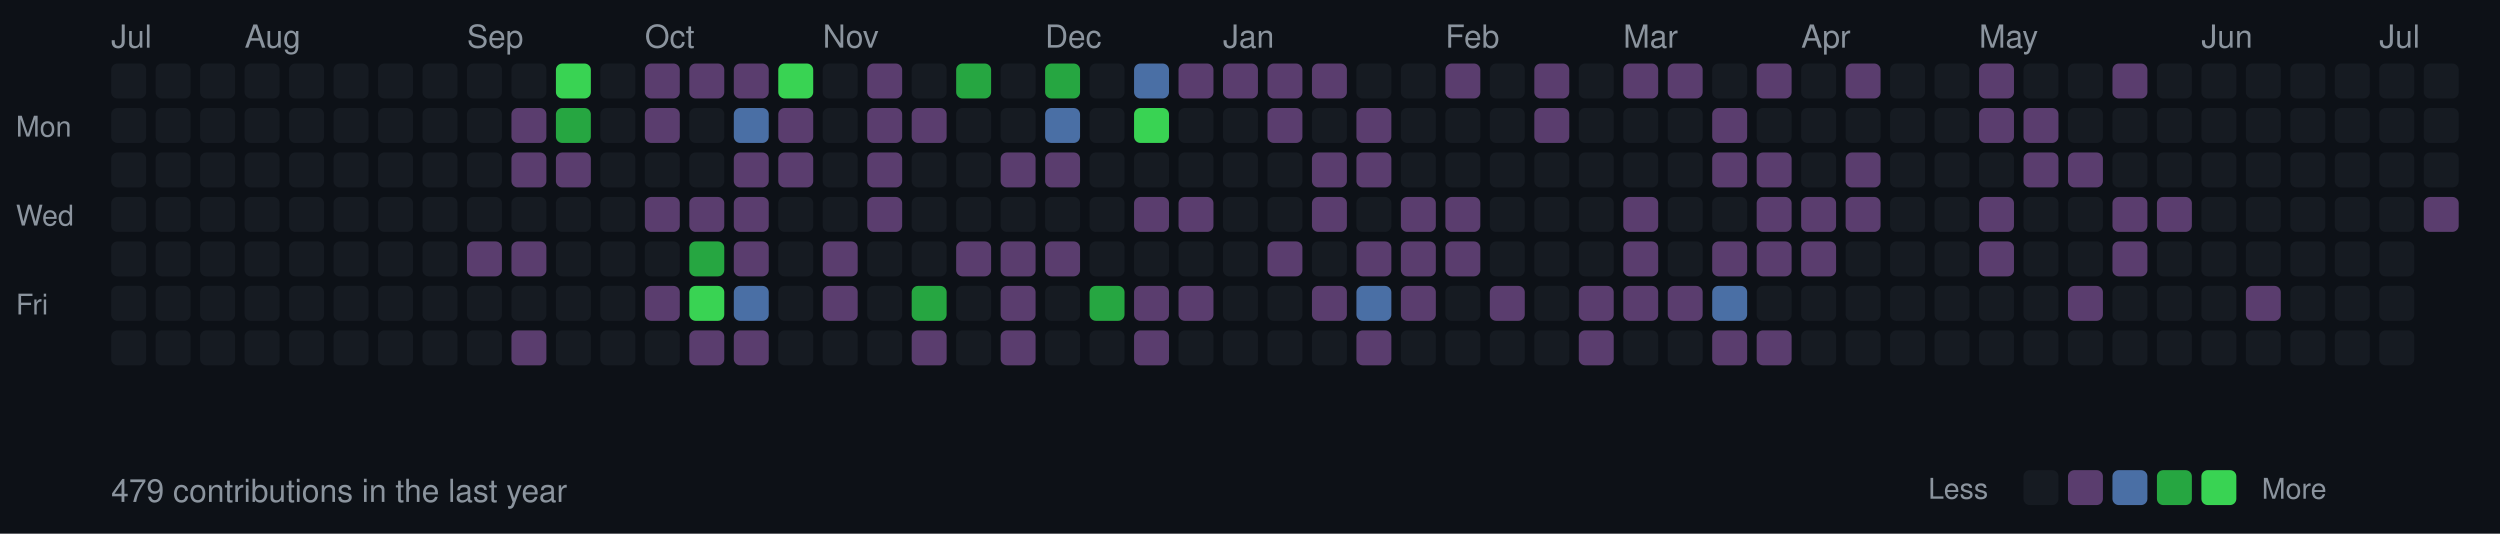
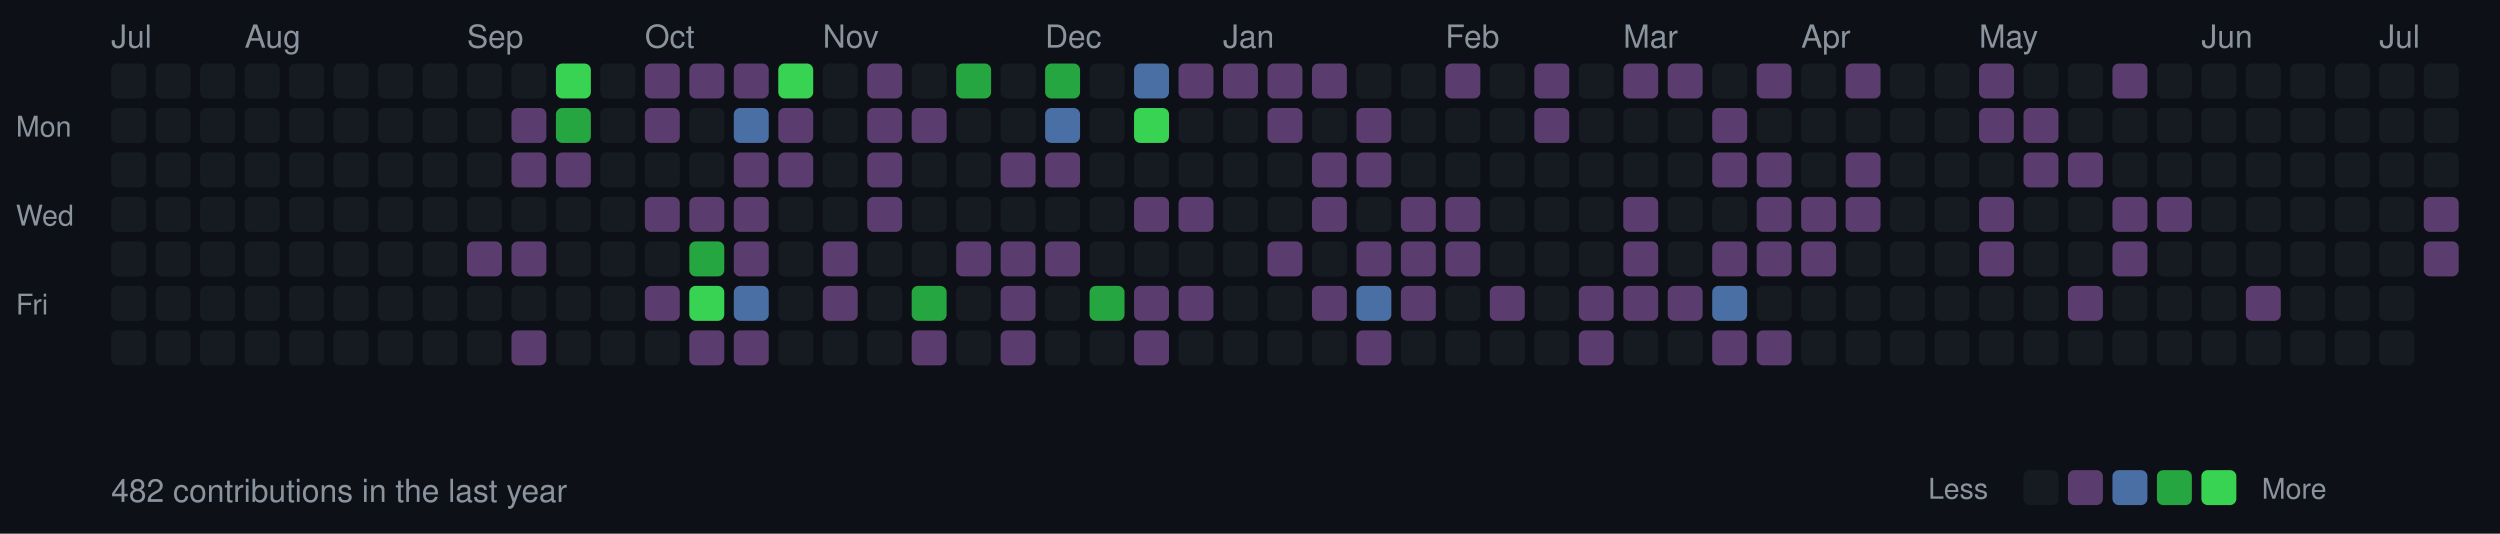
<svg xmlns="http://www.w3.org/2000/svg" width="787" height="168">
  <style>
  .month { font-size: 10px; fill: #8b949e; font-family: -apple-system, BlinkMacSystemFont, "Segoe UI", Helvetica, Arial, sans-serif; }
  .day { font-size: 9px; fill: #8b949e; font-family: -apple-system, BlinkMacSystemFont, "Segoe UI", Helvetica, Arial, sans-serif; }
  .stats { font-size: 10px; fill: #8b949e; font-family: -apple-system, BlinkMacSystemFont, "Segoe UI", Helvetica, Arial, sans-serif; }
  rect.day-cell { rx: 2; ry: 2; }
  rect.day-cell:hover { stroke: #8b949e; stroke-width: 1; }
</style>
  <rect width="787" height="168" fill="#0d1117" />
  <text x="5" y="43" class="day">Mon</text>
  <text x="5" y="71" class="day">Wed</text>
  <text x="5" y="99" class="day">Fri</text>
  <text x="35" y="15" class="month">Jul</text>
  <rect class="day-cell" x="35" y="20" width="11" height="11" fill="#161b22" />
  <rect class="day-cell" x="35" y="34" width="11" height="11" fill="#161b22" />
  <rect class="day-cell" x="35" y="48" width="11" height="11" fill="#161b22" />
  <rect class="day-cell" x="35" y="62" width="11" height="11" fill="#161b22" />
  <rect class="day-cell" x="35" y="76" width="11" height="11" fill="#161b22" />
  <rect class="day-cell" x="35" y="90" width="11" height="11" fill="#161b22" />
  <rect class="day-cell" x="35" y="104" width="11" height="11" fill="#161b22" />
  <rect class="day-cell" x="49" y="20" width="11" height="11" fill="#161b22" />
  <rect class="day-cell" x="49" y="34" width="11" height="11" fill="#161b22" />
  <rect class="day-cell" x="49" y="48" width="11" height="11" fill="#161b22" />
  <rect class="day-cell" x="49" y="62" width="11" height="11" fill="#161b22" />
  <rect class="day-cell" x="49" y="76" width="11" height="11" fill="#161b22" />
  <rect class="day-cell" x="49" y="90" width="11" height="11" fill="#161b22" />
  <rect class="day-cell" x="49" y="104" width="11" height="11" fill="#161b22" />
  <rect class="day-cell" x="63" y="20" width="11" height="11" fill="#161b22" />
  <rect class="day-cell" x="63" y="34" width="11" height="11" fill="#161b22" />
  <rect class="day-cell" x="63" y="48" width="11" height="11" fill="#161b22" />
  <rect class="day-cell" x="63" y="62" width="11" height="11" fill="#161b22" />
  <rect class="day-cell" x="63" y="76" width="11" height="11" fill="#161b22" />
  <rect class="day-cell" x="63" y="90" width="11" height="11" fill="#161b22" />
  <rect class="day-cell" x="63" y="104" width="11" height="11" fill="#161b22" />
  <rect class="day-cell" x="77" y="20" width="11" height="11" fill="#161b22" />
  <rect class="day-cell" x="77" y="34" width="11" height="11" fill="#161b22" />
  <rect class="day-cell" x="77" y="48" width="11" height="11" fill="#161b22" />
  <rect class="day-cell" x="77" y="62" width="11" height="11" fill="#161b22" />
  <rect class="day-cell" x="77" y="76" width="11" height="11" fill="#161b22" />
  <text x="77" y="15" class="month">Aug</text>
  <rect class="day-cell" x="77" y="90" width="11" height="11" fill="#161b22" />
  <rect class="day-cell" x="77" y="104" width="11" height="11" fill="#161b22" />
  <rect class="day-cell" x="91" y="20" width="11" height="11" fill="#161b22" />
  <rect class="day-cell" x="91" y="34" width="11" height="11" fill="#161b22" />
  <rect class="day-cell" x="91" y="48" width="11" height="11" fill="#161b22" />
  <rect class="day-cell" x="91" y="62" width="11" height="11" fill="#161b22" />
  <rect class="day-cell" x="91" y="76" width="11" height="11" fill="#161b22" />
  <rect class="day-cell" x="91" y="90" width="11" height="11" fill="#161b22" />
  <rect class="day-cell" x="91" y="104" width="11" height="11" fill="#161b22" />
  <rect class="day-cell" x="105" y="20" width="11" height="11" fill="#161b22" />
  <rect class="day-cell" x="105" y="34" width="11" height="11" fill="#161b22" />
  <rect class="day-cell" x="105" y="48" width="11" height="11" fill="#161b22" />
  <rect class="day-cell" x="105" y="62" width="11" height="11" fill="#161b22" />
  <rect class="day-cell" x="105" y="76" width="11" height="11" fill="#161b22" />
  <rect class="day-cell" x="105" y="90" width="11" height="11" fill="#161b22" />
  <rect class="day-cell" x="105" y="104" width="11" height="11" fill="#161b22" />
  <rect class="day-cell" x="119" y="20" width="11" height="11" fill="#161b22" />
  <rect class="day-cell" x="119" y="34" width="11" height="11" fill="#161b22" />
  <rect class="day-cell" x="119" y="48" width="11" height="11" fill="#161b22" />
  <rect class="day-cell" x="119" y="62" width="11" height="11" fill="#161b22" />
  <rect class="day-cell" x="119" y="76" width="11" height="11" fill="#161b22" />
  <rect class="day-cell" x="119" y="90" width="11" height="11" fill="#161b22" />
  <rect class="day-cell" x="119" y="104" width="11" height="11" fill="#161b22" />
  <rect class="day-cell" x="133" y="20" width="11" height="11" fill="#161b22" />
  <rect class="day-cell" x="133" y="34" width="11" height="11" fill="#161b22" />
  <rect class="day-cell" x="133" y="48" width="11" height="11" fill="#161b22" />
  <rect class="day-cell" x="133" y="62" width="11" height="11" fill="#161b22" />
  <rect class="day-cell" x="133" y="76" width="11" height="11" fill="#161b22" />
  <rect class="day-cell" x="133" y="90" width="11" height="11" fill="#161b22" />
  <rect class="day-cell" x="133" y="104" width="11" height="11" fill="#161b22" />
  <rect class="day-cell" x="147" y="20" width="11" height="11" fill="#161b22" />
  <text x="147" y="15" class="month">Sep</text>
  <rect class="day-cell" x="147" y="34" width="11" height="11" fill="#161b22" />
  <rect class="day-cell" x="147" y="48" width="11" height="11" fill="#161b22" />
  <rect class="day-cell" x="147" y="62" width="11" height="11" fill="#161b22" />
  <rect class="day-cell" x="147" y="76" width="11" height="11" fill="#5a3d6e" />
  <rect class="day-cell" x="147" y="90" width="11" height="11" fill="#161b22" />
  <rect class="day-cell" x="147" y="104" width="11" height="11" fill="#161b22" />
  <rect class="day-cell" x="161" y="20" width="11" height="11" fill="#161b22" />
  <rect class="day-cell" x="161" y="34" width="11" height="11" fill="#5a3d6e" />
  <rect class="day-cell" x="161" y="48" width="11" height="11" fill="#5a3d6e" />
  <rect class="day-cell" x="161" y="62" width="11" height="11" fill="#161b22" />
  <rect class="day-cell" x="161" y="76" width="11" height="11" fill="#5a3d6e" />
  <rect class="day-cell" x="161" y="90" width="11" height="11" fill="#161b22" />
  <rect class="day-cell" x="161" y="104" width="11" height="11" fill="#5a3d6e" />
  <rect class="day-cell" x="175" y="20" width="11" height="11" fill="#39d353" />
  <rect class="day-cell" x="175" y="34" width="11" height="11" fill="#26a641" />
  <rect class="day-cell" x="175" y="48" width="11" height="11" fill="#5a3d6e" />
  <rect class="day-cell" x="175" y="62" width="11" height="11" fill="#161b22" />
  <rect class="day-cell" x="175" y="76" width="11" height="11" fill="#161b22" />
  <rect class="day-cell" x="175" y="90" width="11" height="11" fill="#161b22" />
  <rect class="day-cell" x="175" y="104" width="11" height="11" fill="#161b22" />
  <rect class="day-cell" x="189" y="20" width="11" height="11" fill="#161b22" />
  <rect class="day-cell" x="189" y="34" width="11" height="11" fill="#161b22" />
  <rect class="day-cell" x="189" y="48" width="11" height="11" fill="#161b22" />
  <rect class="day-cell" x="189" y="62" width="11" height="11" fill="#161b22" />
  <rect class="day-cell" x="189" y="76" width="11" height="11" fill="#161b22" />
  <rect class="day-cell" x="189" y="90" width="11" height="11" fill="#161b22" />
  <rect class="day-cell" x="189" y="104" width="11" height="11" fill="#161b22" />
  <rect class="day-cell" x="203" y="20" width="11" height="11" fill="#5a3d6e" />
  <rect class="day-cell" x="203" y="34" width="11" height="11" fill="#5a3d6e" />
  <rect class="day-cell" x="203" y="48" width="11" height="11" fill="#161b22" />
  <text x="203" y="15" class="month">Oct</text>
  <rect class="day-cell" x="203" y="62" width="11" height="11" fill="#5a3d6e" />
  <rect class="day-cell" x="203" y="76" width="11" height="11" fill="#161b22" />
  <rect class="day-cell" x="203" y="90" width="11" height="11" fill="#5a3d6e" />
  <rect class="day-cell" x="203" y="104" width="11" height="11" fill="#161b22" />
  <rect class="day-cell" x="217" y="20" width="11" height="11" fill="#5a3d6e" />
  <rect class="day-cell" x="217" y="34" width="11" height="11" fill="#161b22" />
  <rect class="day-cell" x="217" y="48" width="11" height="11" fill="#161b22" />
  <rect class="day-cell" x="217" y="62" width="11" height="11" fill="#5a3d6e" />
  <rect class="day-cell" x="217" y="76" width="11" height="11" fill="#26a641" />
  <rect class="day-cell" x="217" y="90" width="11" height="11" fill="#39d353" />
  <rect class="day-cell" x="217" y="104" width="11" height="11" fill="#5a3d6e" />
  <rect class="day-cell" x="231" y="20" width="11" height="11" fill="#5a3d6e" />
  <rect class="day-cell" x="231" y="34" width="11" height="11" fill="#4a6fa5" />
  <rect class="day-cell" x="231" y="48" width="11" height="11" fill="#5a3d6e" />
  <rect class="day-cell" x="231" y="62" width="11" height="11" fill="#5a3d6e" />
  <rect class="day-cell" x="231" y="76" width="11" height="11" fill="#5a3d6e" />
  <rect class="day-cell" x="231" y="90" width="11" height="11" fill="#4a6fa5" />
  <rect class="day-cell" x="231" y="104" width="11" height="11" fill="#5a3d6e" />
  <rect class="day-cell" x="245" y="20" width="11" height="11" fill="#39d353" />
  <rect class="day-cell" x="245" y="34" width="11" height="11" fill="#5a3d6e" />
  <rect class="day-cell" x="245" y="48" width="11" height="11" fill="#5a3d6e" />
  <rect class="day-cell" x="245" y="62" width="11" height="11" fill="#161b22" />
  <rect class="day-cell" x="245" y="76" width="11" height="11" fill="#161b22" />
  <rect class="day-cell" x="245" y="90" width="11" height="11" fill="#161b22" />
  <rect class="day-cell" x="245" y="104" width="11" height="11" fill="#161b22" />
  <rect class="day-cell" x="259" y="20" width="11" height="11" fill="#161b22" />
  <rect class="day-cell" x="259" y="34" width="11" height="11" fill="#161b22" />
  <rect class="day-cell" x="259" y="48" width="11" height="11" fill="#161b22" />
  <rect class="day-cell" x="259" y="62" width="11" height="11" fill="#161b22" />
  <rect class="day-cell" x="259" y="76" width="11" height="11" fill="#5a3d6e" />
  <rect class="day-cell" x="259" y="90" width="11" height="11" fill="#5a3d6e" />
  <text x="259" y="15" class="month">Nov</text>
  <rect class="day-cell" x="259" y="104" width="11" height="11" fill="#161b22" />
  <rect class="day-cell" x="273" y="20" width="11" height="11" fill="#5a3d6e" />
  <rect class="day-cell" x="273" y="34" width="11" height="11" fill="#5a3d6e" />
  <rect class="day-cell" x="273" y="48" width="11" height="11" fill="#5a3d6e" />
  <rect class="day-cell" x="273" y="62" width="11" height="11" fill="#5a3d6e" />
  <rect class="day-cell" x="273" y="76" width="11" height="11" fill="#161b22" />
  <rect class="day-cell" x="273" y="90" width="11" height="11" fill="#161b22" />
  <rect class="day-cell" x="273" y="104" width="11" height="11" fill="#161b22" />
  <rect class="day-cell" x="287" y="20" width="11" height="11" fill="#161b22" />
  <rect class="day-cell" x="287" y="34" width="11" height="11" fill="#5a3d6e" />
  <rect class="day-cell" x="287" y="48" width="11" height="11" fill="#161b22" />
  <rect class="day-cell" x="287" y="62" width="11" height="11" fill="#161b22" />
  <rect class="day-cell" x="287" y="76" width="11" height="11" fill="#161b22" />
  <rect class="day-cell" x="287" y="90" width="11" height="11" fill="#26a641" />
  <rect class="day-cell" x="287" y="104" width="11" height="11" fill="#5a3d6e" />
  <rect class="day-cell" x="301" y="20" width="11" height="11" fill="#26a641" />
  <rect class="day-cell" x="301" y="34" width="11" height="11" fill="#161b22" />
  <rect class="day-cell" x="301" y="48" width="11" height="11" fill="#161b22" />
  <rect class="day-cell" x="301" y="62" width="11" height="11" fill="#161b22" />
  <rect class="day-cell" x="301" y="76" width="11" height="11" fill="#5a3d6e" />
  <rect class="day-cell" x="301" y="90" width="11" height="11" fill="#161b22" />
  <rect class="day-cell" x="301" y="104" width="11" height="11" fill="#161b22" />
  <rect class="day-cell" x="315" y="20" width="11" height="11" fill="#161b22" />
  <rect class="day-cell" x="315" y="34" width="11" height="11" fill="#161b22" />
  <rect class="day-cell" x="315" y="48" width="11" height="11" fill="#5a3d6e" />
  <rect class="day-cell" x="315" y="62" width="11" height="11" fill="#161b22" />
  <rect class="day-cell" x="315" y="76" width="11" height="11" fill="#5a3d6e" />
  <rect class="day-cell" x="315" y="90" width="11" height="11" fill="#5a3d6e" />
  <rect class="day-cell" x="315" y="104" width="11" height="11" fill="#5a3d6e" />
  <rect class="day-cell" x="329" y="20" width="11" height="11" fill="#26a641" />
  <text x="329" y="15" class="month">Dec</text>
  <rect class="day-cell" x="329" y="34" width="11" height="11" fill="#4a6fa5" />
  <rect class="day-cell" x="329" y="48" width="11" height="11" fill="#5a3d6e" />
  <rect class="day-cell" x="329" y="62" width="11" height="11" fill="#161b22" />
  <rect class="day-cell" x="329" y="76" width="11" height="11" fill="#5a3d6e" />
  <rect class="day-cell" x="329" y="90" width="11" height="11" fill="#161b22" />
  <rect class="day-cell" x="329" y="104" width="11" height="11" fill="#161b22" />
  <rect class="day-cell" x="343" y="20" width="11" height="11" fill="#161b22" />
  <rect class="day-cell" x="343" y="34" width="11" height="11" fill="#161b22" />
  <rect class="day-cell" x="343" y="48" width="11" height="11" fill="#161b22" />
  <rect class="day-cell" x="343" y="62" width="11" height="11" fill="#161b22" />
  <rect class="day-cell" x="343" y="76" width="11" height="11" fill="#161b22" />
  <rect class="day-cell" x="343" y="90" width="11" height="11" fill="#26a641" />
  <rect class="day-cell" x="343" y="104" width="11" height="11" fill="#161b22" />
  <rect class="day-cell" x="357" y="20" width="11" height="11" fill="#4a6fa5" />
  <rect class="day-cell" x="357" y="34" width="11" height="11" fill="#39d353" />
  <rect class="day-cell" x="357" y="48" width="11" height="11" fill="#161b22" />
  <rect class="day-cell" x="357" y="62" width="11" height="11" fill="#5a3d6e" />
  <rect class="day-cell" x="357" y="76" width="11" height="11" fill="#161b22" />
  <rect class="day-cell" x="357" y="90" width="11" height="11" fill="#5a3d6e" />
  <rect class="day-cell" x="357" y="104" width="11" height="11" fill="#5a3d6e" />
  <rect class="day-cell" x="371" y="20" width="11" height="11" fill="#5a3d6e" />
  <rect class="day-cell" x="371" y="34" width="11" height="11" fill="#161b22" />
  <rect class="day-cell" x="371" y="48" width="11" height="11" fill="#161b22" />
  <rect class="day-cell" x="371" y="62" width="11" height="11" fill="#5a3d6e" />
  <rect class="day-cell" x="371" y="76" width="11" height="11" fill="#161b22" />
  <rect class="day-cell" x="371" y="90" width="11" height="11" fill="#5a3d6e" />
  <rect class="day-cell" x="371" y="104" width="11" height="11" fill="#161b22" />
  <rect class="day-cell" x="385" y="20" width="11" height="11" fill="#5a3d6e" />
  <rect class="day-cell" x="385" y="34" width="11" height="11" fill="#161b22" />
  <rect class="day-cell" x="385" y="48" width="11" height="11" fill="#161b22" />
  <rect class="day-cell" x="385" y="62" width="11" height="11" fill="#161b22" />
  <text x="385" y="15" class="month">Jan</text>
  <rect class="day-cell" x="385" y="76" width="11" height="11" fill="#161b22" />
  <rect class="day-cell" x="385" y="90" width="11" height="11" fill="#161b22" />
  <rect class="day-cell" x="385" y="104" width="11" height="11" fill="#161b22" />
  <rect class="day-cell" x="399" y="20" width="11" height="11" fill="#5a3d6e" />
  <rect class="day-cell" x="399" y="34" width="11" height="11" fill="#5a3d6e" />
  <rect class="day-cell" x="399" y="48" width="11" height="11" fill="#161b22" />
  <rect class="day-cell" x="399" y="62" width="11" height="11" fill="#161b22" />
  <rect class="day-cell" x="399" y="76" width="11" height="11" fill="#5a3d6e" />
  <rect class="day-cell" x="399" y="90" width="11" height="11" fill="#161b22" />
  <rect class="day-cell" x="399" y="104" width="11" height="11" fill="#161b22" />
  <rect class="day-cell" x="413" y="20" width="11" height="11" fill="#5a3d6e" />
  <rect class="day-cell" x="413" y="34" width="11" height="11" fill="#161b22" />
  <rect class="day-cell" x="413" y="48" width="11" height="11" fill="#5a3d6e" />
  <rect class="day-cell" x="413" y="62" width="11" height="11" fill="#5a3d6e" />
  <rect class="day-cell" x="413" y="76" width="11" height="11" fill="#161b22" />
  <rect class="day-cell" x="413" y="90" width="11" height="11" fill="#5a3d6e" />
  <rect class="day-cell" x="413" y="104" width="11" height="11" fill="#161b22" />
  <rect class="day-cell" x="427" y="20" width="11" height="11" fill="#161b22" />
  <rect class="day-cell" x="427" y="34" width="11" height="11" fill="#5a3d6e" />
  <rect class="day-cell" x="427" y="48" width="11" height="11" fill="#5a3d6e" />
  <rect class="day-cell" x="427" y="62" width="11" height="11" fill="#161b22" />
  <rect class="day-cell" x="427" y="76" width="11" height="11" fill="#5a3d6e" />
  <rect class="day-cell" x="427" y="90" width="11" height="11" fill="#4a6fa5" />
  <rect class="day-cell" x="427" y="104" width="11" height="11" fill="#5a3d6e" />
  <rect class="day-cell" x="441" y="20" width="11" height="11" fill="#161b22" />
  <rect class="day-cell" x="441" y="34" width="11" height="11" fill="#161b22" />
  <rect class="day-cell" x="441" y="48" width="11" height="11" fill="#161b22" />
  <rect class="day-cell" x="441" y="62" width="11" height="11" fill="#5a3d6e" />
  <rect class="day-cell" x="441" y="76" width="11" height="11" fill="#5a3d6e" />
  <rect class="day-cell" x="441" y="90" width="11" height="11" fill="#5a3d6e" />
  <rect class="day-cell" x="441" y="104" width="11" height="11" fill="#161b22" />
  <text x="455" y="15" class="month">Feb</text>
  <rect class="day-cell" x="455" y="20" width="11" height="11" fill="#5a3d6e" />
  <rect class="day-cell" x="455" y="34" width="11" height="11" fill="#161b22" />
  <rect class="day-cell" x="455" y="48" width="11" height="11" fill="#161b22" />
  <rect class="day-cell" x="455" y="62" width="11" height="11" fill="#5a3d6e" />
  <rect class="day-cell" x="455" y="76" width="11" height="11" fill="#5a3d6e" />
  <rect class="day-cell" x="455" y="90" width="11" height="11" fill="#161b22" />
  <rect class="day-cell" x="455" y="104" width="11" height="11" fill="#161b22" />
  <rect class="day-cell" x="469" y="20" width="11" height="11" fill="#161b22" />
  <rect class="day-cell" x="469" y="34" width="11" height="11" fill="#161b22" />
  <rect class="day-cell" x="469" y="48" width="11" height="11" fill="#161b22" />
  <rect class="day-cell" x="469" y="62" width="11" height="11" fill="#161b22" />
  <rect class="day-cell" x="469" y="76" width="11" height="11" fill="#161b22" />
  <rect class="day-cell" x="469" y="90" width="11" height="11" fill="#5a3d6e" />
  <rect class="day-cell" x="469" y="104" width="11" height="11" fill="#161b22" />
  <rect class="day-cell" x="483" y="20" width="11" height="11" fill="#5a3d6e" />
  <rect class="day-cell" x="483" y="34" width="11" height="11" fill="#5a3d6e" />
  <rect class="day-cell" x="483" y="48" width="11" height="11" fill="#161b22" />
  <rect class="day-cell" x="483" y="62" width="11" height="11" fill="#161b22" />
  <rect class="day-cell" x="483" y="76" width="11" height="11" fill="#161b22" />
  <rect class="day-cell" x="483" y="90" width="11" height="11" fill="#161b22" />
  <rect class="day-cell" x="483" y="104" width="11" height="11" fill="#161b22" />
  <rect class="day-cell" x="497" y="20" width="11" height="11" fill="#161b22" />
  <rect class="day-cell" x="497" y="34" width="11" height="11" fill="#161b22" />
  <rect class="day-cell" x="497" y="48" width="11" height="11" fill="#161b22" />
  <rect class="day-cell" x="497" y="62" width="11" height="11" fill="#161b22" />
  <rect class="day-cell" x="497" y="76" width="11" height="11" fill="#161b22" />
  <rect class="day-cell" x="497" y="90" width="11" height="11" fill="#5a3d6e" />
  <rect class="day-cell" x="497" y="104" width="11" height="11" fill="#5a3d6e" />
  <text x="511" y="15" class="month">Mar</text>
  <rect class="day-cell" x="511" y="20" width="11" height="11" fill="#5a3d6e" />
  <rect class="day-cell" x="511" y="34" width="11" height="11" fill="#161b22" />
  <rect class="day-cell" x="511" y="48" width="11" height="11" fill="#161b22" />
  <rect class="day-cell" x="511" y="62" width="11" height="11" fill="#5a3d6e" />
  <rect class="day-cell" x="511" y="76" width="11" height="11" fill="#5a3d6e" />
  <rect class="day-cell" x="511" y="90" width="11" height="11" fill="#5a3d6e" />
  <rect class="day-cell" x="511" y="104" width="11" height="11" fill="#161b22" />
  <rect class="day-cell" x="525" y="20" width="11" height="11" fill="#5a3d6e" />
  <rect class="day-cell" x="525" y="34" width="11" height="11" fill="#161b22" />
  <rect class="day-cell" x="525" y="48" width="11" height="11" fill="#161b22" />
  <rect class="day-cell" x="525" y="62" width="11" height="11" fill="#161b22" />
  <rect class="day-cell" x="525" y="76" width="11" height="11" fill="#161b22" />
  <rect class="day-cell" x="525" y="90" width="11" height="11" fill="#5a3d6e" />
  <rect class="day-cell" x="525" y="104" width="11" height="11" fill="#161b22" />
  <rect class="day-cell" x="539" y="20" width="11" height="11" fill="#161b22" />
  <rect class="day-cell" x="539" y="34" width="11" height="11" fill="#5a3d6e" />
  <rect class="day-cell" x="539" y="48" width="11" height="11" fill="#5a3d6e" />
  <rect class="day-cell" x="539" y="62" width="11" height="11" fill="#161b22" />
  <rect class="day-cell" x="539" y="76" width="11" height="11" fill="#5a3d6e" />
  <rect class="day-cell" x="539" y="90" width="11" height="11" fill="#4a6fa5" />
  <rect class="day-cell" x="539" y="104" width="11" height="11" fill="#5a3d6e" />
  <rect class="day-cell" x="553" y="20" width="11" height="11" fill="#5a3d6e" />
  <rect class="day-cell" x="553" y="34" width="11" height="11" fill="#161b22" />
  <rect class="day-cell" x="553" y="48" width="11" height="11" fill="#5a3d6e" />
  <rect class="day-cell" x="553" y="62" width="11" height="11" fill="#5a3d6e" />
  <rect class="day-cell" x="553" y="76" width="11" height="11" fill="#5a3d6e" />
  <rect class="day-cell" x="553" y="90" width="11" height="11" fill="#161b22" />
  <rect class="day-cell" x="553" y="104" width="11" height="11" fill="#5a3d6e" />
  <rect class="day-cell" x="567" y="20" width="11" height="11" fill="#161b22" />
  <rect class="day-cell" x="567" y="34" width="11" height="11" fill="#161b22" />
  <rect class="day-cell" x="567" y="48" width="11" height="11" fill="#161b22" />
  <text x="567" y="15" class="month">Apr</text>
  <rect class="day-cell" x="567" y="62" width="11" height="11" fill="#5a3d6e" />
  <rect class="day-cell" x="567" y="76" width="11" height="11" fill="#5a3d6e" />
  <rect class="day-cell" x="567" y="90" width="11" height="11" fill="#161b22" />
  <rect class="day-cell" x="567" y="104" width="11" height="11" fill="#161b22" />
  <rect class="day-cell" x="581" y="20" width="11" height="11" fill="#5a3d6e" />
  <rect class="day-cell" x="581" y="34" width="11" height="11" fill="#161b22" />
  <rect class="day-cell" x="581" y="48" width="11" height="11" fill="#5a3d6e" />
  <rect class="day-cell" x="581" y="62" width="11" height="11" fill="#5a3d6e" />
  <rect class="day-cell" x="581" y="76" width="11" height="11" fill="#161b22" />
  <rect class="day-cell" x="581" y="90" width="11" height="11" fill="#161b22" />
  <rect class="day-cell" x="581" y="104" width="11" height="11" fill="#161b22" />
  <rect class="day-cell" x="595" y="20" width="11" height="11" fill="#161b22" />
  <rect class="day-cell" x="595" y="34" width="11" height="11" fill="#161b22" />
  <rect class="day-cell" x="595" y="48" width="11" height="11" fill="#161b22" />
  <rect class="day-cell" x="595" y="62" width="11" height="11" fill="#161b22" />
  <rect class="day-cell" x="595" y="76" width="11" height="11" fill="#161b22" />
  <rect class="day-cell" x="595" y="90" width="11" height="11" fill="#161b22" />
  <rect class="day-cell" x="595" y="104" width="11" height="11" fill="#161b22" />
  <rect class="day-cell" x="609" y="20" width="11" height="11" fill="#161b22" />
  <rect class="day-cell" x="609" y="34" width="11" height="11" fill="#161b22" />
  <rect class="day-cell" x="609" y="48" width="11" height="11" fill="#161b22" />
  <rect class="day-cell" x="609" y="62" width="11" height="11" fill="#161b22" />
  <rect class="day-cell" x="609" y="76" width="11" height="11" fill="#161b22" />
  <rect class="day-cell" x="609" y="90" width="11" height="11" fill="#161b22" />
  <rect class="day-cell" x="609" y="104" width="11" height="11" fill="#161b22" />
  <rect class="day-cell" x="623" y="20" width="11" height="11" fill="#5a3d6e" />
  <rect class="day-cell" x="623" y="34" width="11" height="11" fill="#5a3d6e" />
  <rect class="day-cell" x="623" y="48" width="11" height="11" fill="#161b22" />
  <rect class="day-cell" x="623" y="62" width="11" height="11" fill="#5a3d6e" />
  <rect class="day-cell" x="623" y="76" width="11" height="11" fill="#5a3d6e" />
  <text x="623" y="15" class="month">May</text>
  <rect class="day-cell" x="623" y="90" width="11" height="11" fill="#161b22" />
  <rect class="day-cell" x="623" y="104" width="11" height="11" fill="#161b22" />
  <rect class="day-cell" x="637" y="20" width="11" height="11" fill="#161b22" />
  <rect class="day-cell" x="637" y="34" width="11" height="11" fill="#5a3d6e" />
  <rect class="day-cell" x="637" y="48" width="11" height="11" fill="#5a3d6e" />
  <rect class="day-cell" x="637" y="62" width="11" height="11" fill="#161b22" />
  <rect class="day-cell" x="637" y="76" width="11" height="11" fill="#161b22" />
  <rect class="day-cell" x="637" y="90" width="11" height="11" fill="#161b22" />
  <rect class="day-cell" x="637" y="104" width="11" height="11" fill="#161b22" />
  <rect class="day-cell" x="651" y="20" width="11" height="11" fill="#161b22" />
  <rect class="day-cell" x="651" y="34" width="11" height="11" fill="#161b22" />
  <rect class="day-cell" x="651" y="48" width="11" height="11" fill="#5a3d6e" />
  <rect class="day-cell" x="651" y="62" width="11" height="11" fill="#161b22" />
  <rect class="day-cell" x="651" y="76" width="11" height="11" fill="#161b22" />
  <rect class="day-cell" x="651" y="90" width="11" height="11" fill="#5a3d6e" />
  <rect class="day-cell" x="651" y="104" width="11" height="11" fill="#161b22" />
  <rect class="day-cell" x="665" y="20" width="11" height="11" fill="#5a3d6e" />
  <rect class="day-cell" x="665" y="34" width="11" height="11" fill="#161b22" />
  <rect class="day-cell" x="665" y="48" width="11" height="11" fill="#161b22" />
  <rect class="day-cell" x="665" y="62" width="11" height="11" fill="#5a3d6e" />
  <rect class="day-cell" x="665" y="76" width="11" height="11" fill="#5a3d6e" />
  <rect class="day-cell" x="665" y="90" width="11" height="11" fill="#161b22" />
  <rect class="day-cell" x="665" y="104" width="11" height="11" fill="#161b22" />
  <rect class="day-cell" x="679" y="20" width="11" height="11" fill="#161b22" />
  <rect class="day-cell" x="679" y="34" width="11" height="11" fill="#161b22" />
  <rect class="day-cell" x="679" y="48" width="11" height="11" fill="#161b22" />
  <rect class="day-cell" x="679" y="62" width="11" height="11" fill="#5a3d6e" />
  <rect class="day-cell" x="679" y="76" width="11" height="11" fill="#161b22" />
  <rect class="day-cell" x="679" y="90" width="11" height="11" fill="#161b22" />
  <rect class="day-cell" x="679" y="104" width="11" height="11" fill="#161b22" />
  <rect class="day-cell" x="693" y="20" width="11" height="11" fill="#161b22" />
  <text x="693" y="15" class="month">Jun</text>
  <rect class="day-cell" x="693" y="34" width="11" height="11" fill="#161b22" />
  <rect class="day-cell" x="693" y="48" width="11" height="11" fill="#161b22" />
  <rect class="day-cell" x="693" y="62" width="11" height="11" fill="#161b22" />
  <rect class="day-cell" x="693" y="76" width="11" height="11" fill="#161b22" />
  <rect class="day-cell" x="693" y="90" width="11" height="11" fill="#161b22" />
  <rect class="day-cell" x="693" y="104" width="11" height="11" fill="#161b22" />
  <rect class="day-cell" x="707" y="20" width="11" height="11" fill="#161b22" />
  <rect class="day-cell" x="707" y="34" width="11" height="11" fill="#161b22" />
  <rect class="day-cell" x="707" y="48" width="11" height="11" fill="#161b22" />
  <rect class="day-cell" x="707" y="62" width="11" height="11" fill="#161b22" />
  <rect class="day-cell" x="707" y="76" width="11" height="11" fill="#161b22" />
  <rect class="day-cell" x="707" y="90" width="11" height="11" fill="#5a3d6e" />
  <rect class="day-cell" x="707" y="104" width="11" height="11" fill="#161b22" />
  <rect class="day-cell" x="721" y="20" width="11" height="11" fill="#161b22" />
  <rect class="day-cell" x="721" y="34" width="11" height="11" fill="#161b22" />
  <rect class="day-cell" x="721" y="48" width="11" height="11" fill="#161b22" />
  <rect class="day-cell" x="721" y="62" width="11" height="11" fill="#161b22" />
  <rect class="day-cell" x="721" y="76" width="11" height="11" fill="#161b22" />
  <rect class="day-cell" x="721" y="90" width="11" height="11" fill="#161b22" />
  <rect class="day-cell" x="721" y="104" width="11" height="11" fill="#161b22" />
  <rect class="day-cell" x="735" y="20" width="11" height="11" fill="#161b22" />
  <rect class="day-cell" x="735" y="34" width="11" height="11" fill="#161b22" />
  <rect class="day-cell" x="735" y="48" width="11" height="11" fill="#161b22" />
  <rect class="day-cell" x="735" y="62" width="11" height="11" fill="#161b22" />
  <rect class="day-cell" x="735" y="76" width="11" height="11" fill="#161b22" />
  <rect class="day-cell" x="735" y="90" width="11" height="11" fill="#161b22" />
  <rect class="day-cell" x="735" y="104" width="11" height="11" fill="#161b22" />
  <rect class="day-cell" x="749" y="20" width="11" height="11" fill="#161b22" />
  <rect class="day-cell" x="749" y="34" width="11" height="11" fill="#161b22" />
  <rect class="day-cell" x="749" y="48" width="11" height="11" fill="#161b22" />
  <text x="749" y="15" class="month">Jul</text>
  <rect class="day-cell" x="749" y="62" width="11" height="11" fill="#161b22" />
  <rect class="day-cell" x="749" y="76" width="11" height="11" fill="#161b22" />
  <rect class="day-cell" x="749" y="90" width="11" height="11" fill="#161b22" />
  <rect class="day-cell" x="749" y="104" width="11" height="11" fill="#161b22" />
  <rect class="day-cell" x="763" y="20" width="11" height="11" fill="#161b22" />
  <rect class="day-cell" x="763" y="34" width="11" height="11" fill="#161b22" />
  <rect class="day-cell" x="763" y="48" width="11" height="11" fill="#161b22" />
  <rect class="day-cell" x="763" y="62" width="11" height="11" fill="#5a3d6e" />
+   <rect class="day-cell" x="763" y="76" width="11" height="11" fill="#5a3d6e" />
  <text x="607" y="157" class="day">Less</text>
  <rect x="637" y="148" width="11" height="11" fill="#161b22" rx="2" ry="2" />
  <rect x="651" y="148" width="11" height="11" fill="#5a3d6e" rx="2" ry="2" />
  <rect x="665" y="148" width="11" height="11" fill="#4a6fa5" rx="2" ry="2" />
  <rect x="679" y="148" width="11" height="11" fill="#26a641" rx="2" ry="2" />
  <rect x="693" y="148" width="11" height="11" fill="#39d353" rx="2" ry="2" />
  <text x="712" y="157" class="day">More</text>
-   <text x="35" y="158" class="stats">479 contributions in the last year</text>
+   <text x="35" y="158" class="stats">482 contributions in the last year</text>
</svg>
